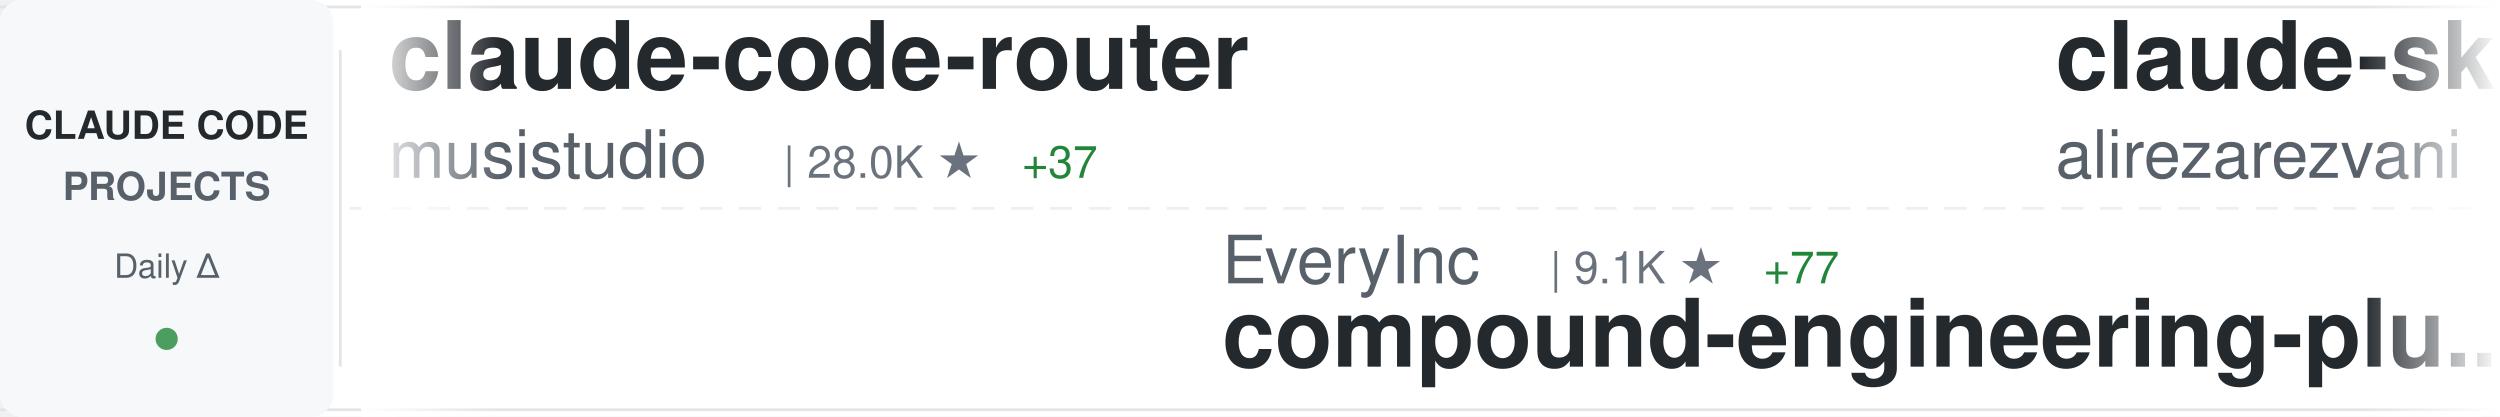
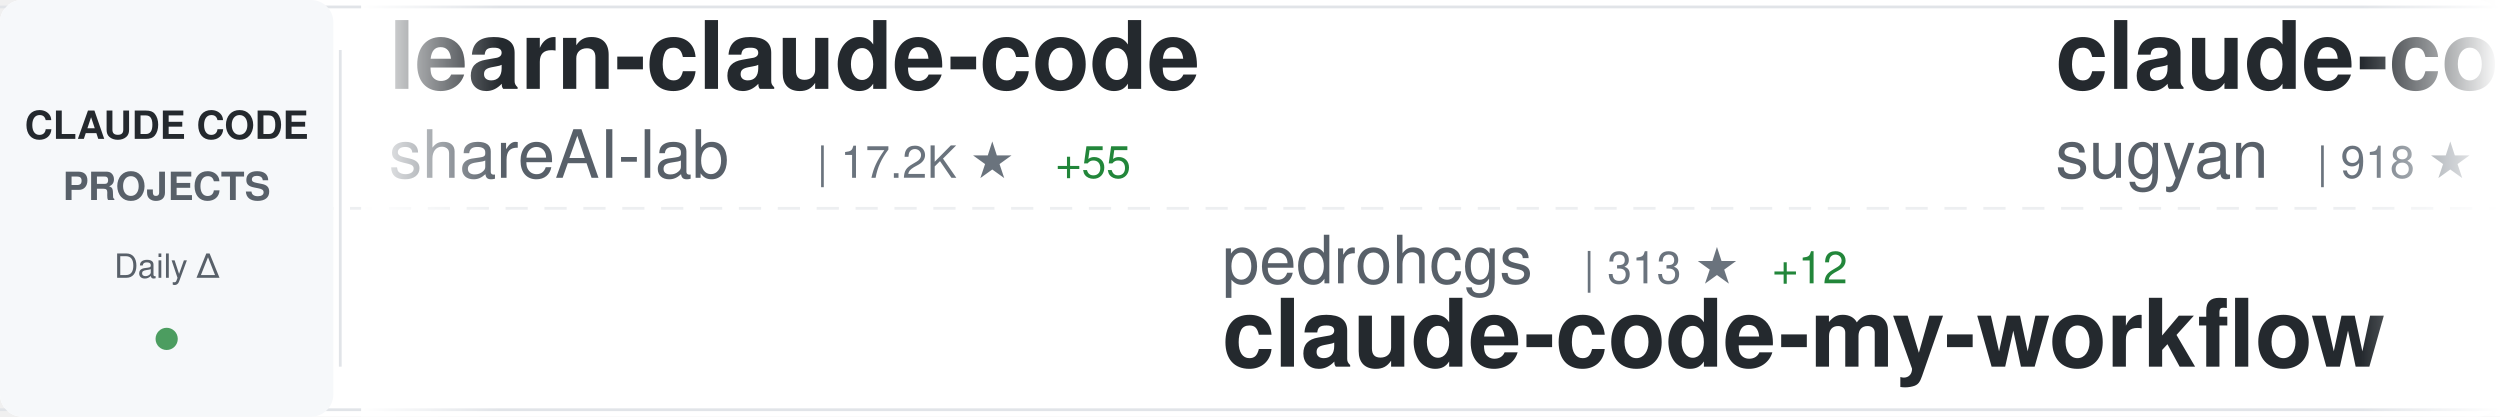
<svg xmlns="http://www.w3.org/2000/svg" width="900" height="150">
  <defs>
    <linearGradient id="awesomeLeftFade" x1="0%" y1="0%" x2="100%" y2="0%">
      <stop offset="0%" style="stop-color:#ffffff;stop-opacity:1" />
      <stop offset="100%" style="stop-color:#ffffff;stop-opacity:0" />
    </linearGradient>
    <linearGradient id="awesomeRightFade" x1="0%" y1="0%" x2="100%" y2="0%">
      <stop offset="0%" style="stop-color:#ffffff;stop-opacity:0" />
      <stop offset="100%" style="stop-color:#ffffff;stop-opacity:1" />
    </linearGradient>
  </defs>
  <rect width="900" height="150" fill="#ffffff" rx="8" />
  <rect x="0" y="2" width="900" height="1" fill="#e1e4e8" />
  <rect x="0" y="147" width="900" height="1" fill="#e1e4e8" />
  <line x1="0" y1="75" x2="900" y2="75" stroke="#e1e4e8" stroke-width="1" stroke-dasharray="8 6" opacity="0.6" />
  <rect x="0" y="0" width="120" height="150" fill="#f6f8fa" rx="8" />
  <text x="60" y="50" font-family="-apple-system, BlinkMacSystemFont, 'Segoe UI', Helvetica, Arial, sans-serif" font-size="14" font-weight="600" fill="#24292e" text-anchor="middle">CLAUDE CODE</text>
  <text x="60" y="72" font-family="-apple-system, BlinkMacSystemFont, 'Segoe UI', Helvetica, Arial, sans-serif" font-size="14" font-weight="600" fill="#586069" text-anchor="middle">PROJECTS</text>
  <text x="60" y="100" font-family="-apple-system, BlinkMacSystemFont, 'Segoe UI', Helvetica, Arial, sans-serif" font-size="12" font-weight="500" fill="#586069" text-anchor="middle">Daily Δ</text>
  <circle cx="60" cy="122" r="4" fill="#22863a" opacity="0.8" />
  <rect x="122" y="18" width="1" height="114" fill="#e1e4e8" />
  <clipPath id="awesomeTickerClip">
    <rect x="130" y="0" width="770" height="150" />
  </clipPath>
  <g clip-path="url(#awesomeTickerClip)">
    <g id="awesomeTickerItems">
      <animateTransform attributeName="transform" attributeType="XML" type="translate" from="0 0" to="-3000 0" dur="54s" repeatCount="indefinite" />
      <g transform="translate(0, 0)">
-         <text x="140" y="32" font-family="-apple-system, BlinkMacSystemFont, 'Segoe UI', Helvetica, Arial, sans-serif" font-size="34" font-weight="600" fill="#24292e">claude-code-router</text>
-         <text x="140" y="64" font-family="-apple-system, BlinkMacSystemFont, 'Segoe UI', Helvetica, Arial, sans-serif" font-size="24" font-weight="400" fill="#586069">musistudio</text>
-         <text x="282" y="64" font-family="-apple-system, BlinkMacSystemFont, 'Segoe UI', Helvetica, Arial, sans-serif" font-size="16" font-weight="500" fill="#6a737d">| 28.0K ★</text>
-         <text x="368" y="64" font-family="-apple-system, BlinkMacSystemFont, 'Segoe UI', Helvetica, Arial, sans-serif" font-size="16" font-weight="500" fill="#22863a"> +37</text>
+         <text x="140" y="32" font-family="-apple-system, BlinkMacSystemFont, 'Segoe UI', Helvetica, Arial, sans-serif" font-size="34" font-weight="600" fill="#24292e">learn-claude-code</text>
+         <text x="140" y="64" font-family="-apple-system, BlinkMacSystemFont, 'Segoe UI', Helvetica, Arial, sans-serif" font-size="24" font-weight="400" fill="#586069">shareAI-lab</text>
+         <text x="294" y="64" font-family="-apple-system, BlinkMacSystemFont, 'Segoe UI', Helvetica, Arial, sans-serif" font-size="16" font-weight="500" fill="#6a737d">| 17.2K ★</text>
+         <text x="380" y="64" font-family="-apple-system, BlinkMacSystemFont, 'Segoe UI', Helvetica, Arial, sans-serif" font-size="16" font-weight="500" fill="#22863a"> +55</text>
      </g>
      <g transform="translate(300, 0)">
-         <text x="140" y="102" font-family="-apple-system, BlinkMacSystemFont, 'Segoe UI', Helvetica, Arial, sans-serif" font-size="24" font-weight="400" fill="#586069">EveryInc</text>
-         <text x="258" y="102" font-family="-apple-system, BlinkMacSystemFont, 'Segoe UI', Helvetica, Arial, sans-serif" font-size="16" font-weight="500" fill="#6a737d">| 9.1K ★</text>
-         <text x="335" y="102" font-family="-apple-system, BlinkMacSystemFont, 'Segoe UI', Helvetica, Arial, sans-serif" font-size="16" font-weight="500" fill="#22863a"> +77</text>
-         <text x="140" y="132" font-family="-apple-system, BlinkMacSystemFont, 'Segoe UI', Helvetica, Arial, sans-serif" font-size="34" font-weight="600" fill="#24292e">compound-engineering-plu...</text>
+         <text x="140" y="102" font-family="-apple-system, BlinkMacSystemFont, 'Segoe UI', Helvetica, Arial, sans-serif" font-size="24" font-weight="400" fill="#586069">pedrohcgs</text>
+         <text x="270" y="102" font-family="-apple-system, BlinkMacSystemFont, 'Segoe UI', Helvetica, Arial, sans-serif" font-size="16" font-weight="500" fill="#6a737d">| 313 ★</text>
+         <text x="338" y="102" font-family="-apple-system, BlinkMacSystemFont, 'Segoe UI', Helvetica, Arial, sans-serif" font-size="16" font-weight="500" fill="#22863a"> +12</text>
+         <text x="140" y="132" font-family="-apple-system, BlinkMacSystemFont, 'Segoe UI', Helvetica, Arial, sans-serif" font-size="34" font-weight="600" fill="#24292e">claude-code-my-workflow</text>
      </g>
      <g transform="translate(600, 0)">
-         <text x="140" y="32" font-family="-apple-system, BlinkMacSystemFont, 'Segoe UI', Helvetica, Arial, sans-serif" font-size="34" font-weight="600" fill="#24292e">claude-skills</text>
-         <text x="140" y="64" font-family="-apple-system, BlinkMacSystemFont, 'Segoe UI', Helvetica, Arial, sans-serif" font-size="24" font-weight="400" fill="#586069">alirezarezvani</text>
-         <text x="330" y="64" font-family="-apple-system, BlinkMacSystemFont, 'Segoe UI', Helvetica, Arial, sans-serif" font-size="16" font-weight="500" fill="#6a737d">| 1.9K ★</text>
-         <text x="407" y="64" font-family="-apple-system, BlinkMacSystemFont, 'Segoe UI', Helvetica, Arial, sans-serif" font-size="16" font-weight="500" fill="#22863a"> +13</text>
+         <text x="140" y="32" font-family="-apple-system, BlinkMacSystemFont, 'Segoe UI', Helvetica, Arial, sans-serif" font-size="34" font-weight="600" fill="#24292e">claude-code-webui</text>
+         <text x="140" y="64" font-family="-apple-system, BlinkMacSystemFont, 'Segoe UI', Helvetica, Arial, sans-serif" font-size="24" font-weight="400" fill="#586069">sugyan</text>
+         <text x="234" y="64" font-family="-apple-system, BlinkMacSystemFont, 'Segoe UI', Helvetica, Arial, sans-serif" font-size="16" font-weight="500" fill="#6a737d">| 918 ★</text>
+         <text x="302" y="64" font-family="-apple-system, BlinkMacSystemFont, 'Segoe UI', Helvetica, Arial, sans-serif" font-size="16" font-weight="500" fill="#22863a"> +3</text>
      </g>
      <g transform="translate(900, 0)">
-         <text x="140" y="102" font-family="-apple-system, BlinkMacSystemFont, 'Segoe UI', Helvetica, Arial, sans-serif" font-size="24" font-weight="400" fill="#586069">wasabeef</text>
-         <text x="258" y="102" font-family="-apple-system, BlinkMacSystemFont, 'Segoe UI', Helvetica, Arial, sans-serif" font-size="16" font-weight="500" fill="#6a737d">| 1.0K ★</text>
-         <text x="335" y="102" font-family="-apple-system, BlinkMacSystemFont, 'Segoe UI', Helvetica, Arial, sans-serif" font-size="16" font-weight="500" fill="#22863a"> +1</text>
-         <text x="140" y="132" font-family="-apple-system, BlinkMacSystemFont, 'Segoe UI', Helvetica, Arial, sans-serif" font-size="34" font-weight="600" fill="#24292e">claude-code-cookbook</text>
+         <text x="140" y="102" font-family="-apple-system, BlinkMacSystemFont, 'Segoe UI', Helvetica, Arial, sans-serif" font-size="24" font-weight="400" fill="#586069">revfactory</text>
+         <text x="282" y="102" font-family="-apple-system, BlinkMacSystemFont, 'Segoe UI', Helvetica, Arial, sans-serif" font-size="16" font-weight="500" fill="#6a737d">| 755 ★</text>
+         <text x="140" y="132" font-family="-apple-system, BlinkMacSystemFont, 'Segoe UI', Helvetica, Arial, sans-serif" font-size="34" font-weight="600" fill="#24292e">claude-code-mastering</text>
      </g>
      <g transform="translate(1200, 0)">
-         <text x="140" y="32" font-family="-apple-system, BlinkMacSystemFont, 'Segoe UI', Helvetica, Arial, sans-serif" font-size="34" font-weight="600" fill="#24292e">browser-use</text>
-         <text x="140" y="64" font-family="-apple-system, BlinkMacSystemFont, 'Segoe UI', Helvetica, Arial, sans-serif" font-size="24" font-weight="400" fill="#586069">browser-use</text>
-         <text x="294" y="64" font-family="-apple-system, BlinkMacSystemFont, 'Segoe UI', Helvetica, Arial, sans-serif" font-size="16" font-weight="500" fill="#6a737d">| 78.5K ★</text>
-         <text x="380" y="64" font-family="-apple-system, BlinkMacSystemFont, 'Segoe UI', Helvetica, Arial, sans-serif" font-size="16" font-weight="500" fill="#22863a"> +49</text>
+         <text x="140" y="32" font-family="-apple-system, BlinkMacSystemFont, 'Segoe UI', Helvetica, Arial, sans-serif" font-size="34" font-weight="600" fill="#24292e">openskills</text>
+         <text x="140" y="64" font-family="-apple-system, BlinkMacSystemFont, 'Segoe UI', Helvetica, Arial, sans-serif" font-size="24" font-weight="400" fill="#586069">numman-ali</text>
+         <text x="282" y="64" font-family="-apple-system, BlinkMacSystemFont, 'Segoe UI', Helvetica, Arial, sans-serif" font-size="16" font-weight="500" fill="#6a737d">| 8.3K ★</text>
+         <text x="359" y="64" font-family="-apple-system, BlinkMacSystemFont, 'Segoe UI', Helvetica, Arial, sans-serif" font-size="16" font-weight="500" fill="#22863a"> +20</text>
      </g>
      <g transform="translate(1500, 0)">
-         <text x="140" y="102" font-family="-apple-system, BlinkMacSystemFont, 'Segoe UI', Helvetica, Arial, sans-serif" font-size="24" font-weight="400" fill="#586069">catlog22</text>
-         <text x="258" y="102" font-family="-apple-system, BlinkMacSystemFont, 'Segoe UI', Helvetica, Arial, sans-serif" font-size="16" font-weight="500" fill="#6a737d">| 1.3K ★</text>
-         <text x="335" y="102" font-family="-apple-system, BlinkMacSystemFont, 'Segoe UI', Helvetica, Arial, sans-serif" font-size="16" font-weight="500" fill="#22863a"> +2</text>
-         <text x="140" y="132" font-family="-apple-system, BlinkMacSystemFont, 'Segoe UI', Helvetica, Arial, sans-serif" font-size="34" font-weight="600" fill="#24292e">Claude-Code-Workflow</text>
+         <text x="140" y="102" font-family="-apple-system, BlinkMacSystemFont, 'Segoe UI', Helvetica, Arial, sans-serif" font-size="24" font-weight="400" fill="#586069">shanraisshan</text>
+         <text x="306" y="102" font-family="-apple-system, BlinkMacSystemFont, 'Segoe UI', Helvetica, Arial, sans-serif" font-size="16" font-weight="500" fill="#6a737d">| 2.7K ★</text>
+         <text x="383" y="102" font-family="-apple-system, BlinkMacSystemFont, 'Segoe UI', Helvetica, Arial, sans-serif" font-size="16" font-weight="500" fill="#22863a"> +20</text>
+         <text x="140" y="132" font-family="-apple-system, BlinkMacSystemFont, 'Segoe UI', Helvetica, Arial, sans-serif" font-size="34" font-weight="600" fill="#24292e">claude-code-best-practic...</text>
      </g>
      <g transform="translate(1800, 0)">
-         <text x="140" y="32" font-family="-apple-system, BlinkMacSystemFont, 'Segoe UI', Helvetica, Arial, sans-serif" font-size="34" font-weight="600" fill="#24292e">claude-code</text>
-         <text x="140" y="64" font-family="-apple-system, BlinkMacSystemFont, 'Segoe UI', Helvetica, Arial, sans-serif" font-size="24" font-weight="400" fill="#586069">anthropics</text>
-         <text x="282" y="64" font-family="-apple-system, BlinkMacSystemFont, 'Segoe UI', Helvetica, Arial, sans-serif" font-size="16" font-weight="500" fill="#6a737d">| 67.4K ★</text>
-         <text x="368" y="64" font-family="-apple-system, BlinkMacSystemFont, 'Segoe UI', Helvetica, Arial, sans-serif" font-size="16" font-weight="500" fill="#22863a"> +215</text>
+         <text x="140" y="32" font-family="-apple-system, BlinkMacSystemFont, 'Segoe UI', Helvetica, Arial, sans-serif" font-size="34" font-weight="600" fill="#24292e">everything-claude-code</text>
+         <text x="140" y="64" font-family="-apple-system, BlinkMacSystemFont, 'Segoe UI', Helvetica, Arial, sans-serif" font-size="24" font-weight="400" fill="#586069">affaan-m</text>
+         <text x="258" y="64" font-family="-apple-system, BlinkMacSystemFont, 'Segoe UI', Helvetica, Arial, sans-serif" font-size="16" font-weight="500" fill="#6a737d">| 47.7K ★</text>
+         <text x="344" y="64" font-family="-apple-system, BlinkMacSystemFont, 'Segoe UI', Helvetica, Arial, sans-serif" font-size="16" font-weight="500" fill="#22863a"> +521</text>
      </g>
      <g transform="translate(2100, 0)">
-         <text x="140" y="102" font-family="-apple-system, BlinkMacSystemFont, 'Segoe UI', Helvetica, Arial, sans-serif" font-size="24" font-weight="400" fill="#586069">simonw</text>
-         <text x="234" y="102" font-family="-apple-system, BlinkMacSystemFont, 'Segoe UI', Helvetica, Arial, sans-serif" font-size="16" font-weight="500" fill="#6a737d">| 1.0K ★</text>
-         <text x="311" y="102" font-family="-apple-system, BlinkMacSystemFont, 'Segoe UI', Helvetica, Arial, sans-serif" font-size="16" font-weight="500" fill="#22863a"> +2</text>
-         <text x="140" y="132" font-family="-apple-system, BlinkMacSystemFont, 'Segoe UI', Helvetica, Arial, sans-serif" font-size="34" font-weight="600" fill="#24292e">claude-code-transcripts</text>
+         <text x="140" y="102" font-family="-apple-system, BlinkMacSystemFont, 'Segoe UI', Helvetica, Arial, sans-serif" font-size="24" font-weight="400" fill="#586069">kodu-ai</text>
+         <text x="246" y="102" font-family="-apple-system, BlinkMacSystemFont, 'Segoe UI', Helvetica, Arial, sans-serif" font-size="16" font-weight="500" fill="#6a737d">| 5.3K ★</text>
+         <text x="140" y="132" font-family="-apple-system, BlinkMacSystemFont, 'Segoe UI', Helvetica, Arial, sans-serif" font-size="34" font-weight="600" fill="#24292e">claude-coder</text>
      </g>
      <g transform="translate(2400, 0)">
-         <text x="140" y="32" font-family="-apple-system, BlinkMacSystemFont, 'Segoe UI', Helvetica, Arial, sans-serif" font-size="34" font-weight="600" fill="#24292e">claude-code-base-action</text>
-         <text x="140" y="64" font-family="-apple-system, BlinkMacSystemFont, 'Segoe UI', Helvetica, Arial, sans-serif" font-size="24" font-weight="400" fill="#586069">anthropics</text>
-         <text x="282" y="64" font-family="-apple-system, BlinkMacSystemFont, 'Segoe UI', Helvetica, Arial, sans-serif" font-size="16" font-weight="500" fill="#6a737d">| 576 ★</text>
-         <text x="350" y="64" font-family="-apple-system, BlinkMacSystemFont, 'Segoe UI', Helvetica, Arial, sans-serif" font-size="16" font-weight="500" fill="#22863a"> +1</text>
+         <text x="140" y="32" font-family="-apple-system, BlinkMacSystemFont, 'Segoe UI', Helvetica, Arial, sans-serif" font-size="34" font-weight="600" fill="#24292e">claude-code-system-promp...</text>
+         <text x="140" y="64" font-family="-apple-system, BlinkMacSystemFont, 'Segoe UI', Helvetica, Arial, sans-serif" font-size="24" font-weight="400" fill="#586069">Piebald-AI</text>
+         <text x="282" y="64" font-family="-apple-system, BlinkMacSystemFont, 'Segoe UI', Helvetica, Arial, sans-serif" font-size="16" font-weight="500" fill="#6a737d">| 4.6K ★</text>
+         <text x="359" y="64" font-family="-apple-system, BlinkMacSystemFont, 'Segoe UI', Helvetica, Arial, sans-serif" font-size="16" font-weight="500" fill="#22863a"> +38</text>
      </g>
      <g transform="translate(2700, 0)">
+         <text x="140" y="102" font-family="-apple-system, BlinkMacSystemFont, 'Segoe UI', Helvetica, Arial, sans-serif" font-size="24" font-weight="400" fill="#586069">PleasePrompto</text>
+         <text x="318" y="102" font-family="-apple-system, BlinkMacSystemFont, 'Segoe UI', Helvetica, Arial, sans-serif" font-size="16" font-weight="500" fill="#6a737d">| 3.6K ★</text>
+         <text x="395" y="102" font-family="-apple-system, BlinkMacSystemFont, 'Segoe UI', Helvetica, Arial, sans-serif" font-size="16" font-weight="500" fill="#22863a"> +29</text>
+         <text x="140" y="132" font-family="-apple-system, BlinkMacSystemFont, 'Segoe UI', Helvetica, Arial, sans-serif" font-size="34" font-weight="600" fill="#24292e">notebooklm-skill</text>
+       </g>
+       <g transform="translate(3000, 0)">
+         <text x="140" y="32" font-family="-apple-system, BlinkMacSystemFont, 'Segoe UI', Helvetica, Arial, sans-serif" font-size="34" font-weight="600" fill="#24292e">learn-claude-code</text>
+         <text x="140" y="64" font-family="-apple-system, BlinkMacSystemFont, 'Segoe UI', Helvetica, Arial, sans-serif" font-size="24" font-weight="400" fill="#586069">shareAI-lab</text>
+         <text x="294" y="64" font-family="-apple-system, BlinkMacSystemFont, 'Segoe UI', Helvetica, Arial, sans-serif" font-size="16" font-weight="500" fill="#6a737d">| 17.2K ★</text>
+         <text x="380" y="64" font-family="-apple-system, BlinkMacSystemFont, 'Segoe UI', Helvetica, Arial, sans-serif" font-size="16" font-weight="500" fill="#22863a"> +55</text>
+       </g>
+       <g transform="translate(3300, 0)">
        <text x="140" y="102" font-family="-apple-system, BlinkMacSystemFont, 'Segoe UI', Helvetica, Arial, sans-serif" font-size="24" font-weight="400" fill="#586069">pedrohcgs</text>
-         <text x="270" y="102" font-family="-apple-system, BlinkMacSystemFont, 'Segoe UI', Helvetica, Arial, sans-serif" font-size="16" font-weight="500" fill="#6a737d">| 310 ★</text>
-         <text x="338" y="102" font-family="-apple-system, BlinkMacSystemFont, 'Segoe UI', Helvetica, Arial, sans-serif" font-size="16" font-weight="500" fill="#22863a"> +11</text>
+         <text x="270" y="102" font-family="-apple-system, BlinkMacSystemFont, 'Segoe UI', Helvetica, Arial, sans-serif" font-size="16" font-weight="500" fill="#6a737d">| 313 ★</text>
+         <text x="338" y="102" font-family="-apple-system, BlinkMacSystemFont, 'Segoe UI', Helvetica, Arial, sans-serif" font-size="16" font-weight="500" fill="#22863a"> +12</text>
        <text x="140" y="132" font-family="-apple-system, BlinkMacSystemFont, 'Segoe UI', Helvetica, Arial, sans-serif" font-size="34" font-weight="600" fill="#24292e">claude-code-my-workflow</text>
      </g>
-       <g transform="translate(3000, 0)">
-         <text x="140" y="32" font-family="-apple-system, BlinkMacSystemFont, 'Segoe UI', Helvetica, Arial, sans-serif" font-size="34" font-weight="600" fill="#24292e">claude-code-router</text>
-         <text x="140" y="64" font-family="-apple-system, BlinkMacSystemFont, 'Segoe UI', Helvetica, Arial, sans-serif" font-size="24" font-weight="400" fill="#586069">musistudio</text>
-         <text x="282" y="64" font-family="-apple-system, BlinkMacSystemFont, 'Segoe UI', Helvetica, Arial, sans-serif" font-size="16" font-weight="500" fill="#6a737d">| 28.0K ★</text>
-         <text x="368" y="64" font-family="-apple-system, BlinkMacSystemFont, 'Segoe UI', Helvetica, Arial, sans-serif" font-size="16" font-weight="500" fill="#22863a"> +37</text>
-       </g>
-       <g transform="translate(3300, 0)">
-         <text x="140" y="102" font-family="-apple-system, BlinkMacSystemFont, 'Segoe UI', Helvetica, Arial, sans-serif" font-size="24" font-weight="400" fill="#586069">EveryInc</text>
-         <text x="258" y="102" font-family="-apple-system, BlinkMacSystemFont, 'Segoe UI', Helvetica, Arial, sans-serif" font-size="16" font-weight="500" fill="#6a737d">| 9.1K ★</text>
-         <text x="335" y="102" font-family="-apple-system, BlinkMacSystemFont, 'Segoe UI', Helvetica, Arial, sans-serif" font-size="16" font-weight="500" fill="#22863a"> +77</text>
-         <text x="140" y="132" font-family="-apple-system, BlinkMacSystemFont, 'Segoe UI', Helvetica, Arial, sans-serif" font-size="34" font-weight="600" fill="#24292e">compound-engineering-plu...</text>
-       </g>
      <g transform="translate(3600, 0)">
-         <text x="140" y="32" font-family="-apple-system, BlinkMacSystemFont, 'Segoe UI', Helvetica, Arial, sans-serif" font-size="34" font-weight="600" fill="#24292e">claude-skills</text>
-         <text x="140" y="64" font-family="-apple-system, BlinkMacSystemFont, 'Segoe UI', Helvetica, Arial, sans-serif" font-size="24" font-weight="400" fill="#586069">alirezarezvani</text>
-         <text x="330" y="64" font-family="-apple-system, BlinkMacSystemFont, 'Segoe UI', Helvetica, Arial, sans-serif" font-size="16" font-weight="500" fill="#6a737d">| 1.9K ★</text>
-         <text x="407" y="64" font-family="-apple-system, BlinkMacSystemFont, 'Segoe UI', Helvetica, Arial, sans-serif" font-size="16" font-weight="500" fill="#22863a"> +13</text>
+         <text x="140" y="32" font-family="-apple-system, BlinkMacSystemFont, 'Segoe UI', Helvetica, Arial, sans-serif" font-size="34" font-weight="600" fill="#24292e">claude-code-webui</text>
+         <text x="140" y="64" font-family="-apple-system, BlinkMacSystemFont, 'Segoe UI', Helvetica, Arial, sans-serif" font-size="24" font-weight="400" fill="#586069">sugyan</text>
+         <text x="234" y="64" font-family="-apple-system, BlinkMacSystemFont, 'Segoe UI', Helvetica, Arial, sans-serif" font-size="16" font-weight="500" fill="#6a737d">| 918 ★</text>
+         <text x="302" y="64" font-family="-apple-system, BlinkMacSystemFont, 'Segoe UI', Helvetica, Arial, sans-serif" font-size="16" font-weight="500" fill="#22863a"> +3</text>
      </g>
      <g transform="translate(3900, 0)">
-         <text x="140" y="102" font-family="-apple-system, BlinkMacSystemFont, 'Segoe UI', Helvetica, Arial, sans-serif" font-size="24" font-weight="400" fill="#586069">wasabeef</text>
-         <text x="258" y="102" font-family="-apple-system, BlinkMacSystemFont, 'Segoe UI', Helvetica, Arial, sans-serif" font-size="16" font-weight="500" fill="#6a737d">| 1.0K ★</text>
-         <text x="335" y="102" font-family="-apple-system, BlinkMacSystemFont, 'Segoe UI', Helvetica, Arial, sans-serif" font-size="16" font-weight="500" fill="#22863a"> +1</text>
-         <text x="140" y="132" font-family="-apple-system, BlinkMacSystemFont, 'Segoe UI', Helvetica, Arial, sans-serif" font-size="34" font-weight="600" fill="#24292e">claude-code-cookbook</text>
+         <text x="140" y="102" font-family="-apple-system, BlinkMacSystemFont, 'Segoe UI', Helvetica, Arial, sans-serif" font-size="24" font-weight="400" fill="#586069">revfactory</text>
+         <text x="282" y="102" font-family="-apple-system, BlinkMacSystemFont, 'Segoe UI', Helvetica, Arial, sans-serif" font-size="16" font-weight="500" fill="#6a737d">| 755 ★</text>
+         <text x="140" y="132" font-family="-apple-system, BlinkMacSystemFont, 'Segoe UI', Helvetica, Arial, sans-serif" font-size="34" font-weight="600" fill="#24292e">claude-code-mastering</text>
      </g>
    </g>
  </g>
  <rect x="130" y="0" width="50" height="150" fill="url(#awesomeLeftFade)" />
  <rect x="850" y="0" width="50" height="150" fill="url(#awesomeRightFade)" />
</svg>
